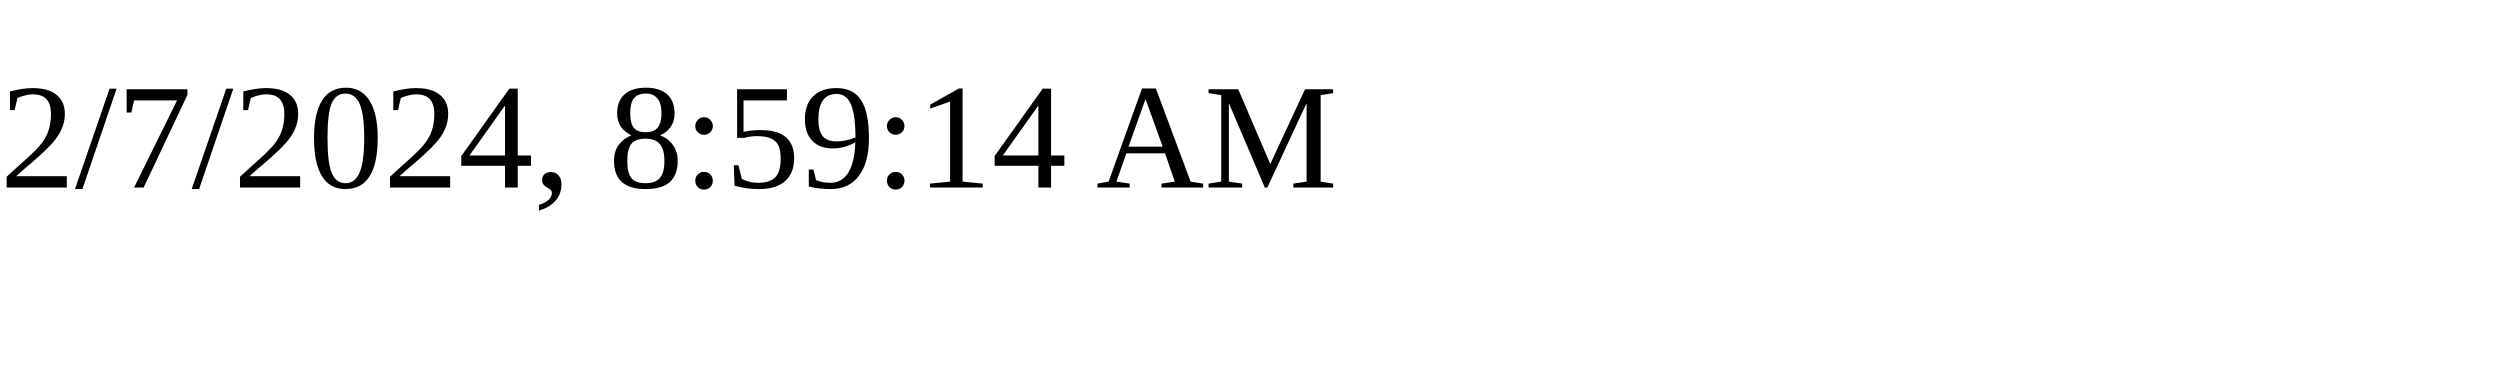
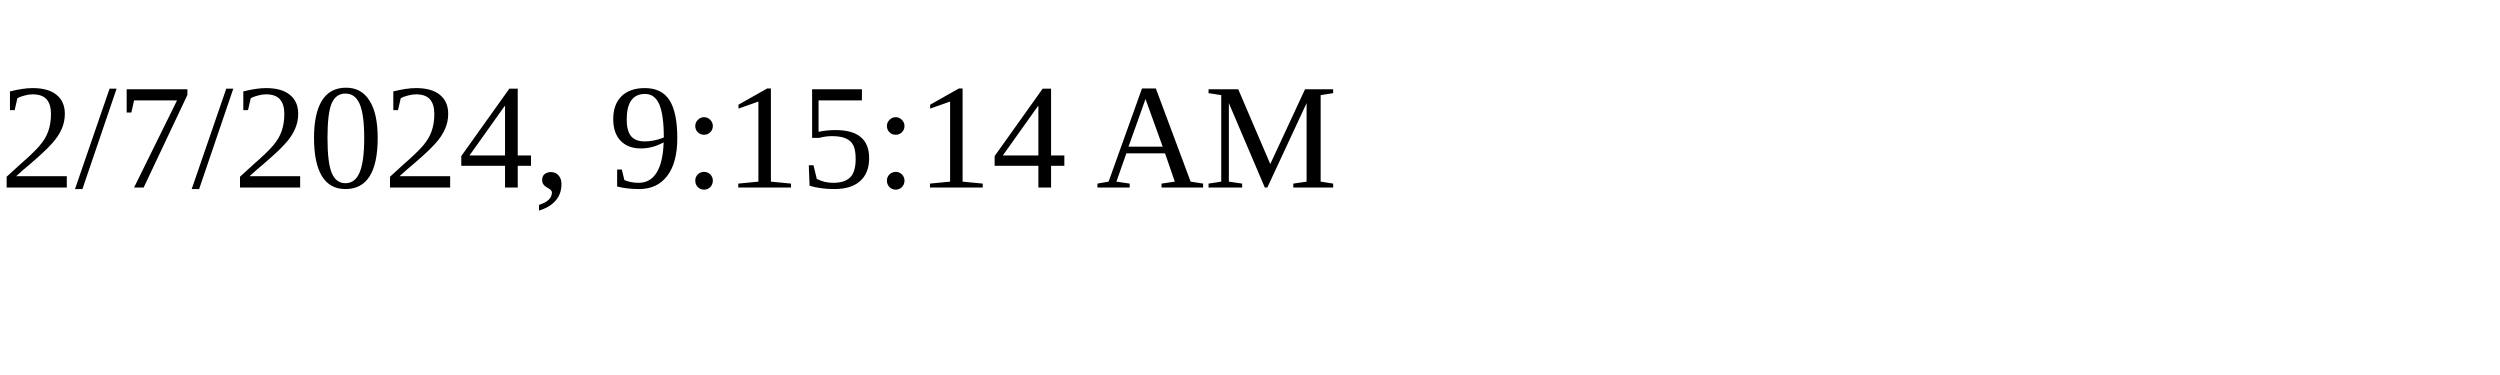
<svg xmlns="http://www.w3.org/2000/svg" height="30" width="200">
-   <text x="0" y="15">2/7/2024, 8:59:14 AM</text>
+   <text x="0" y="15">2/7/2024, 9:15:14 AM</text>
</svg>
